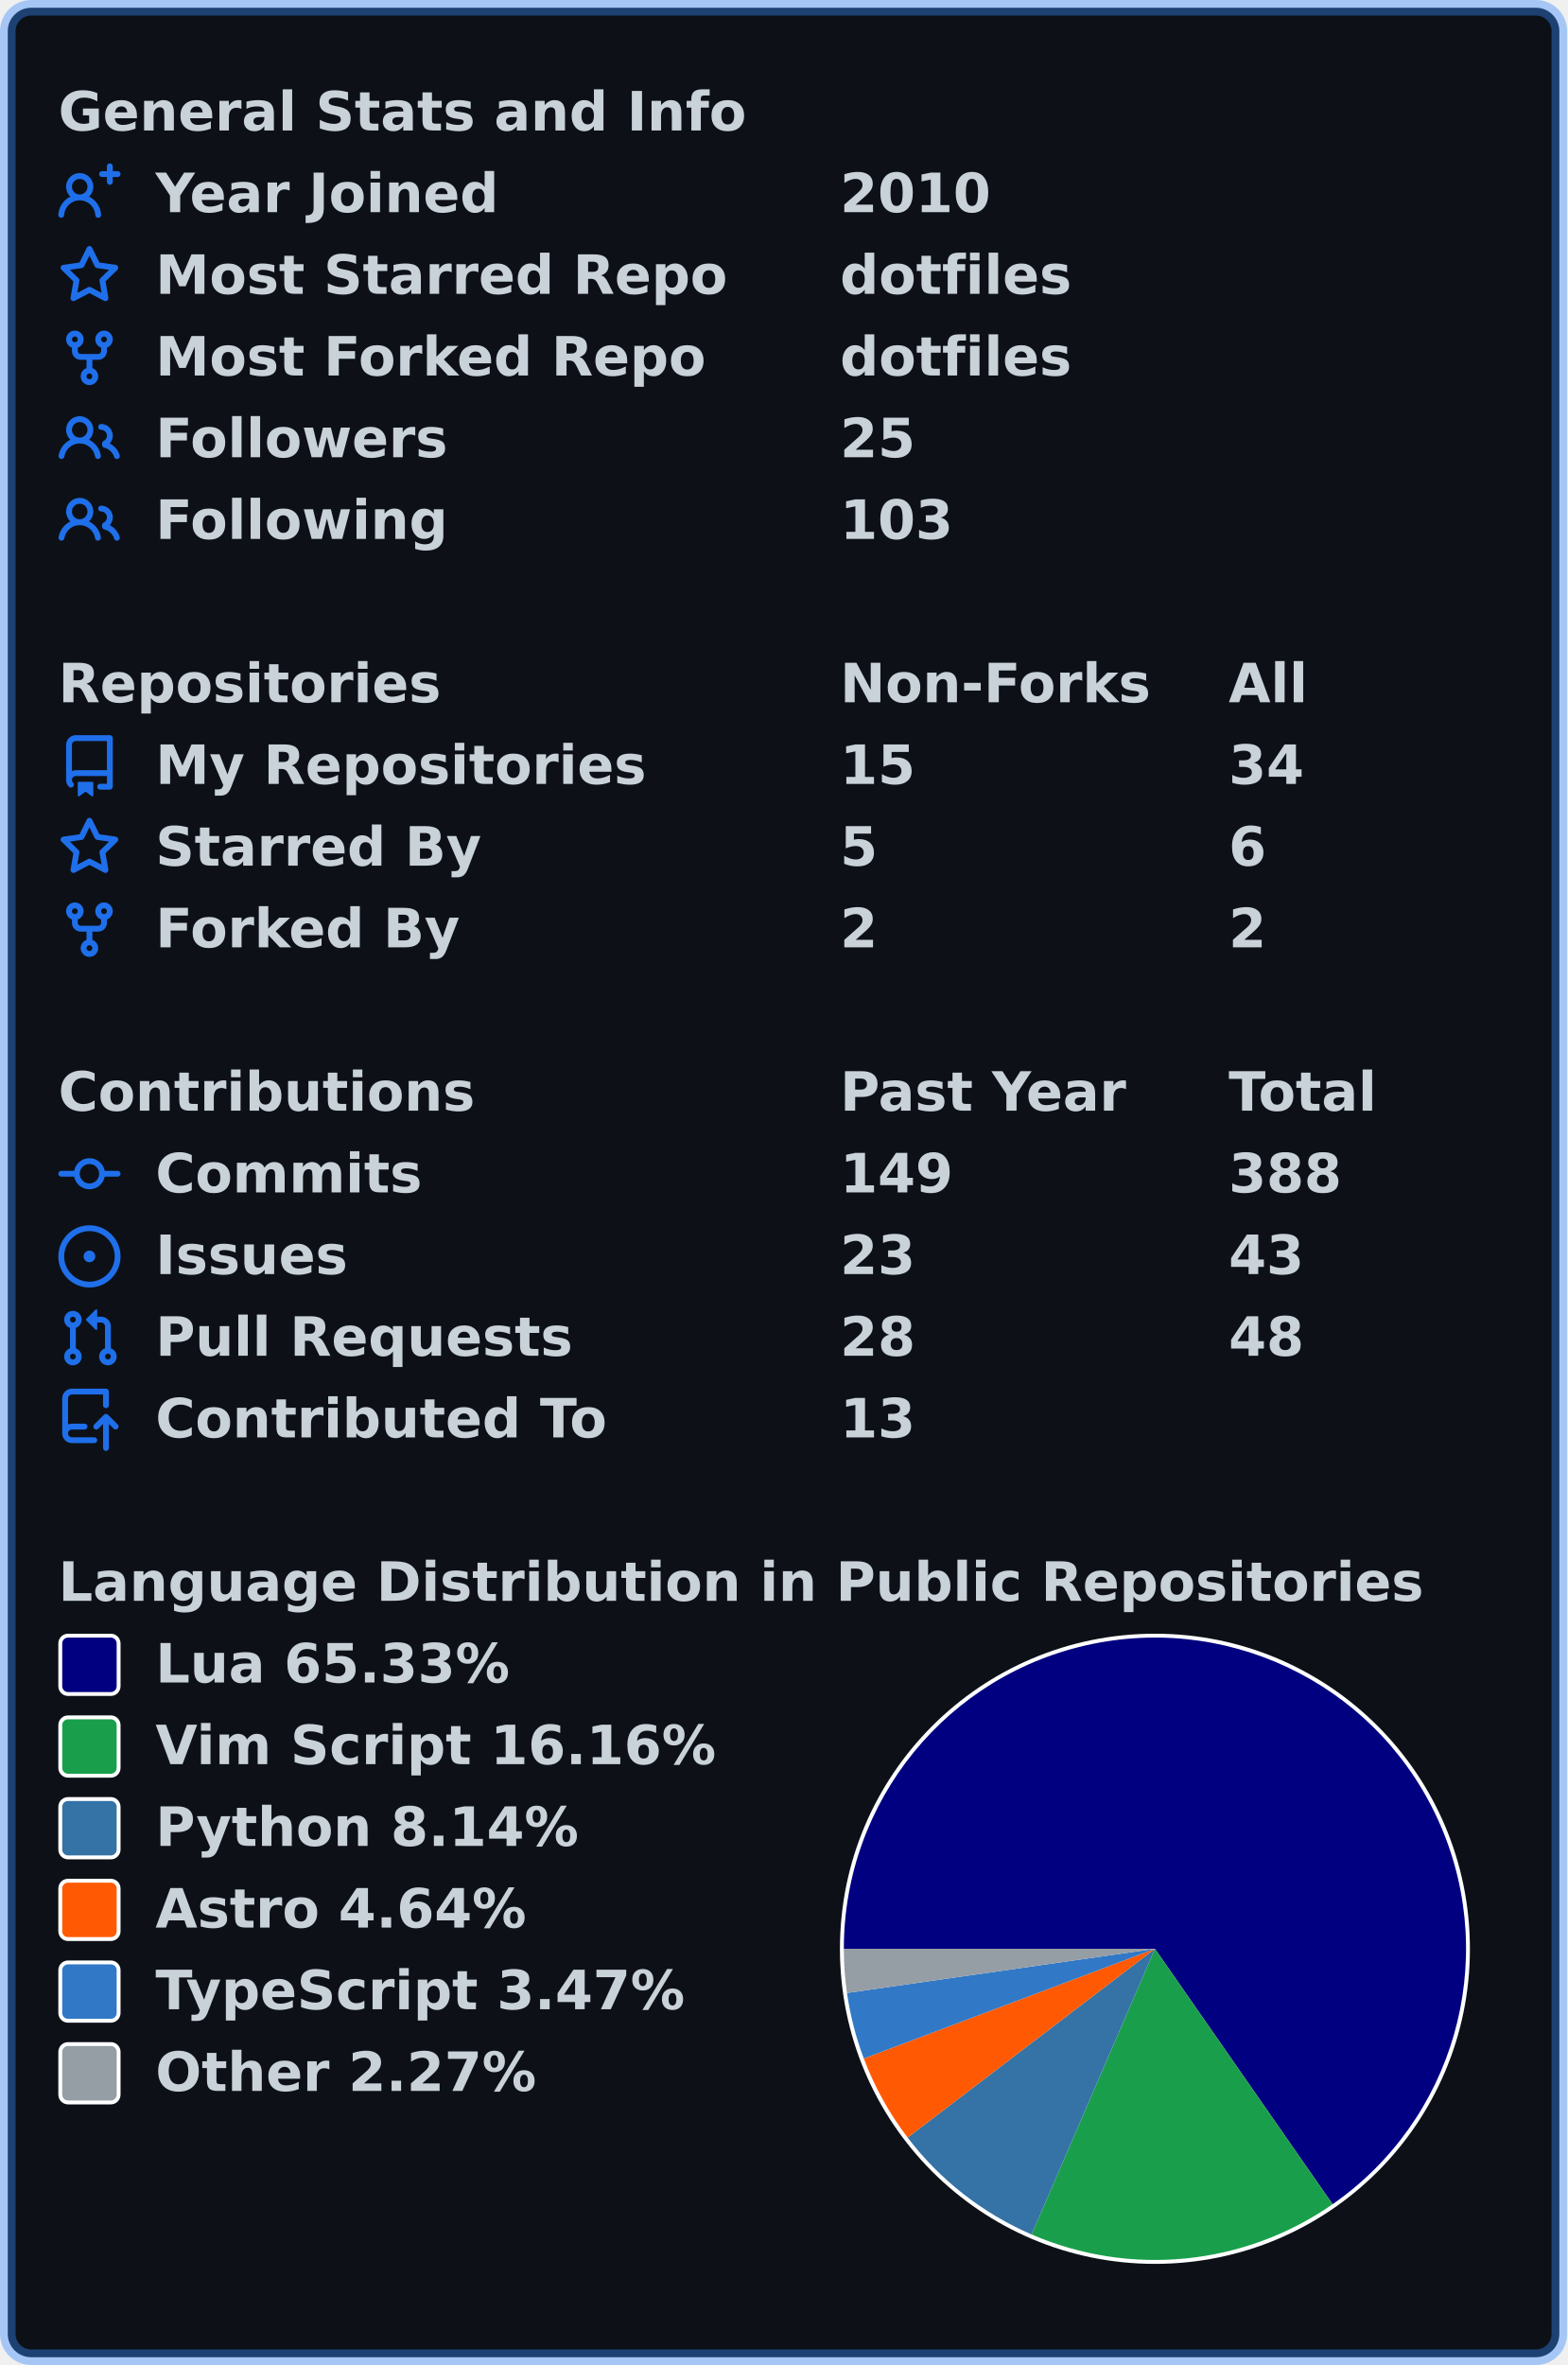
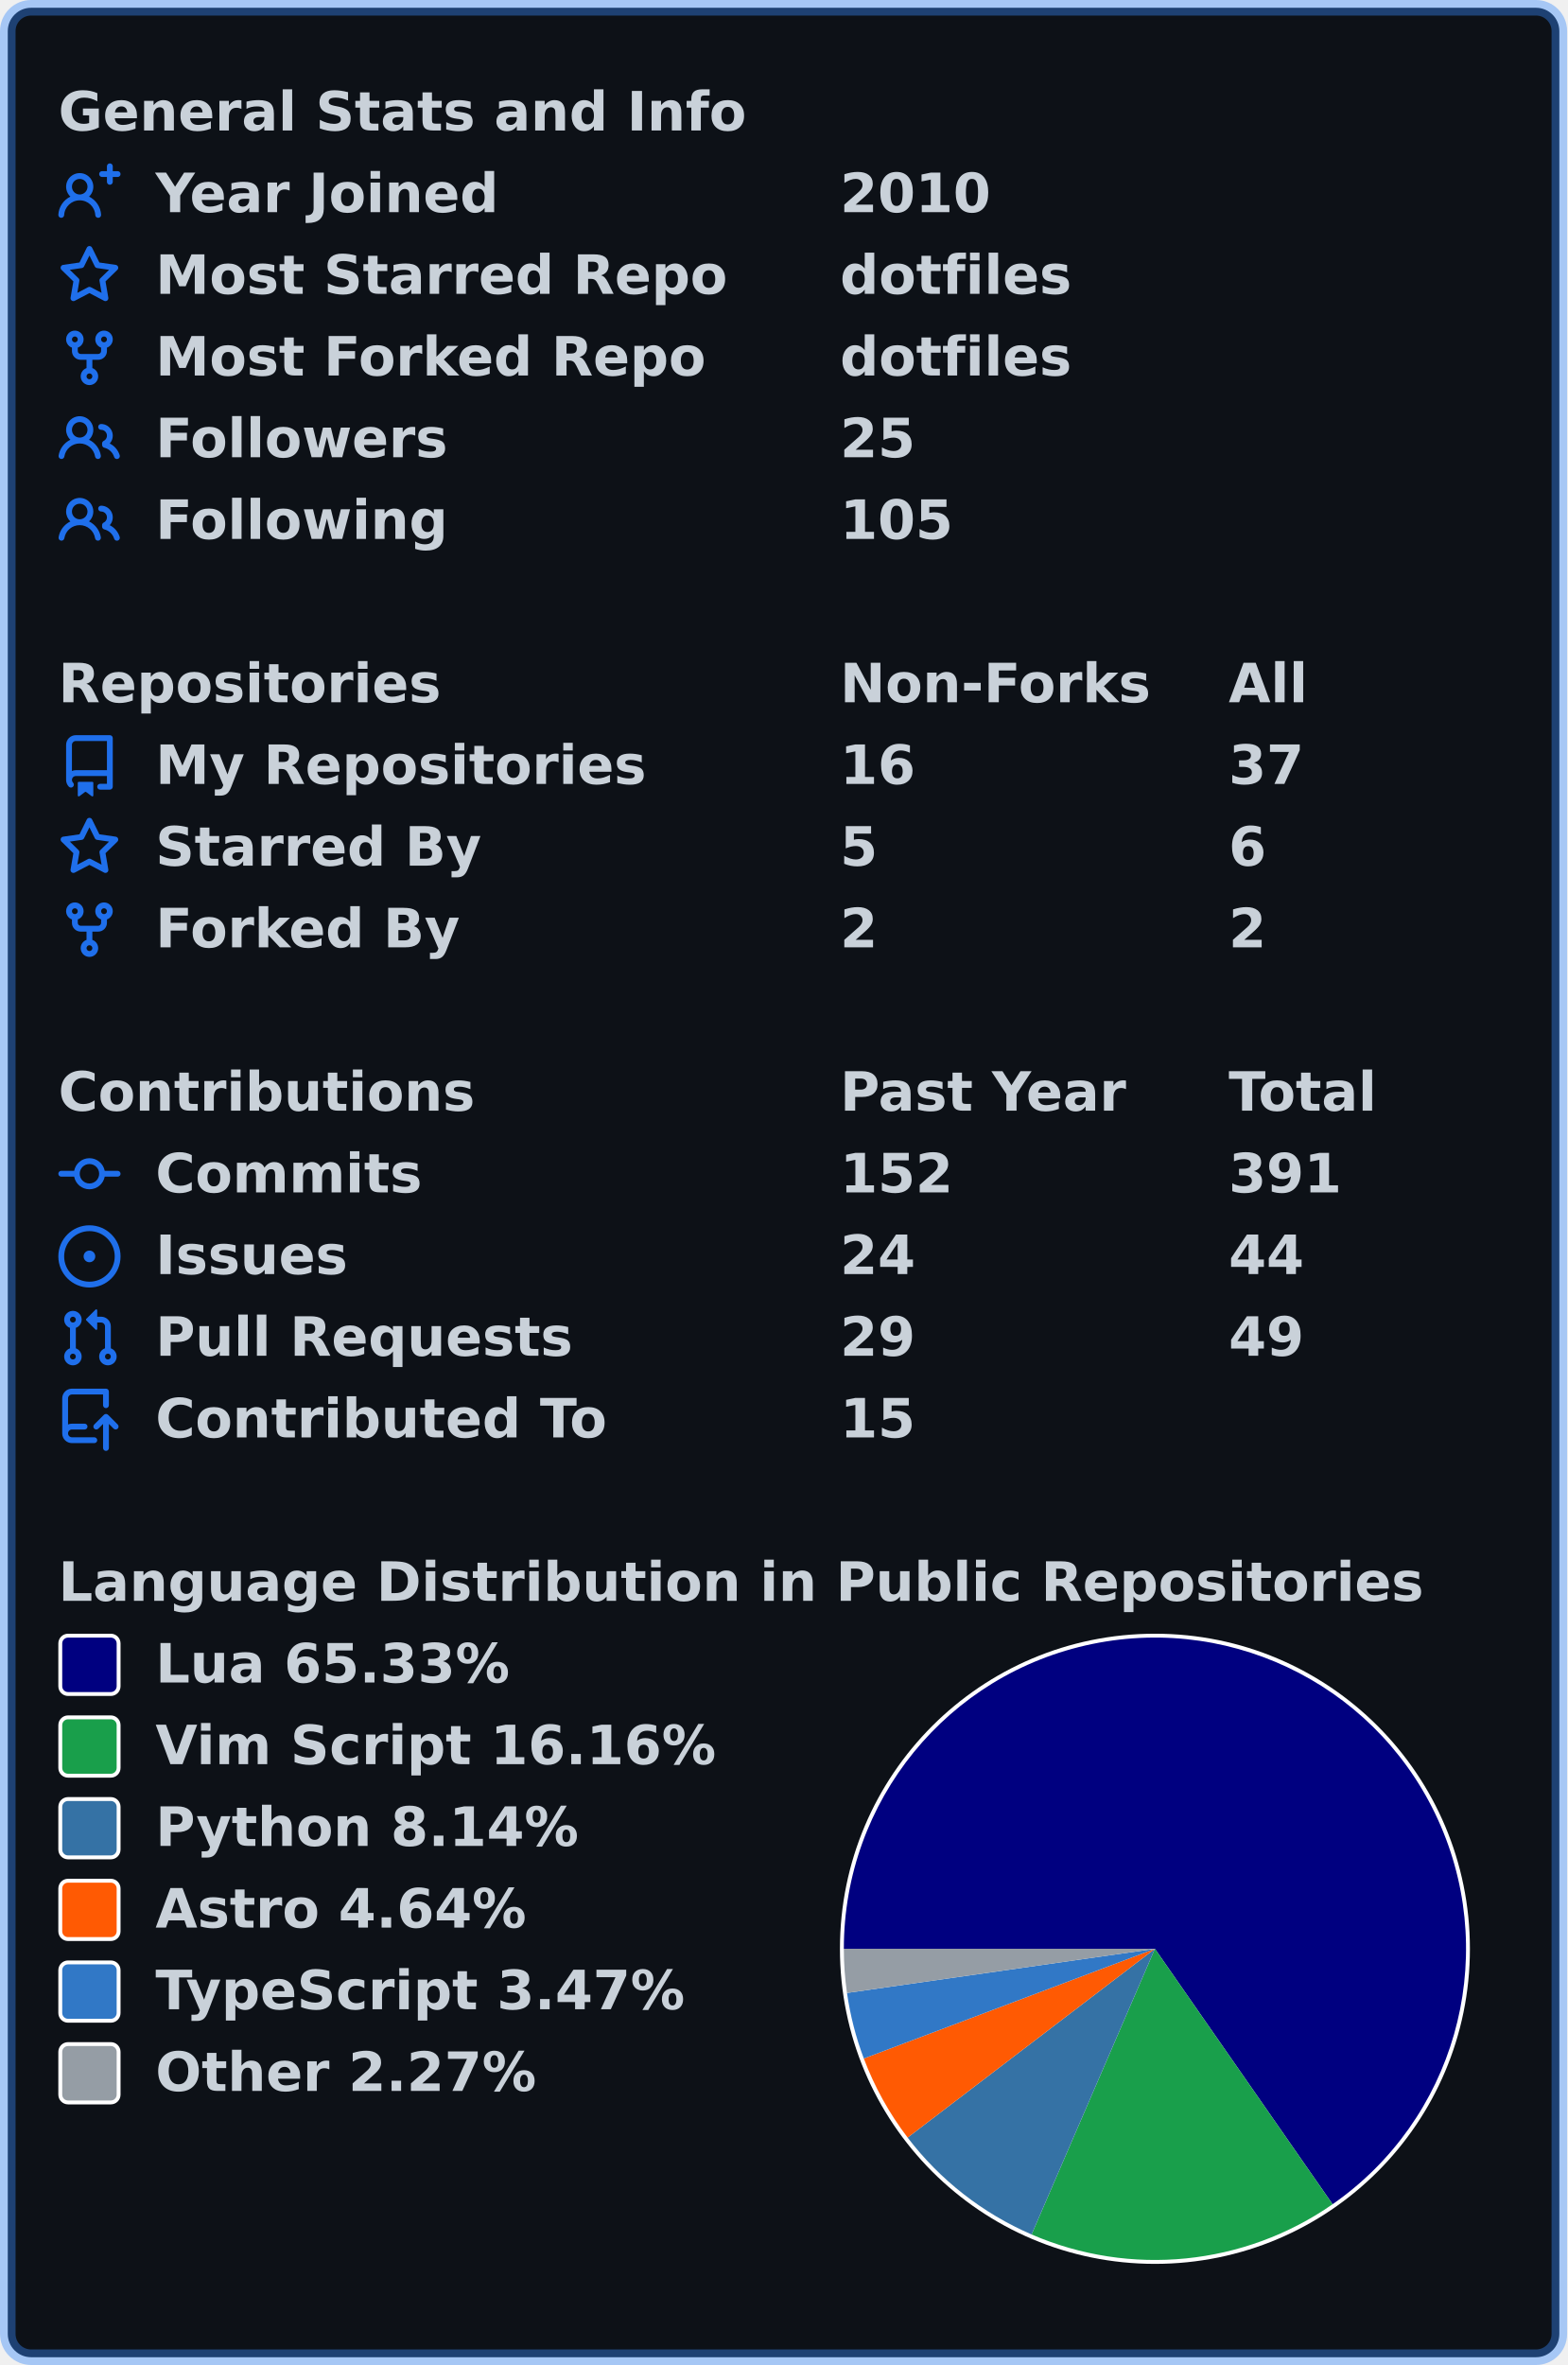
<svg xmlns="http://www.w3.org/2000/svg" width="403" height="608" viewBox="0 0 403 608" lang="en" xml:lang="en">
  <rect x="2" y="2" stroke-width="4" rx="6" width="399" height="604" stroke="rgba(56,139,253,0.4)" fill="#0d1117" />
  <g font-weight="600" font-size="110pt" font-family="Verdana,Geneva,DejaVu Sans,sans-serif" text-rendering="geometricPrecision">
    <g transform="translate(0, 21)" fill="#c9d1d9">
      <g transform="translate(15, 0)">
        <g transform="scale(0.095)">
          <text x="0" y="132" textLength="1851" lengthAdjust="spacingAndGlyphs">General Stats and Info</text>
        </g>
      </g>
      <g transform="translate(15, 21)">
        <path fill="#1f6feb" fill-rule="evenodd" d="M13.25 0a.75.75 0 01.75.75V2h1.25a.75.75 0 010 1.5H14v1.25a.75.75 0 01-1.5 0V3.5h-1.25a.75.75 0 010-1.5h1.25V.75a.75.75 0 01.75-.75zM5.5 4a2 2 0 100 4 2 2 0 000-4zm2.4 4.548a3.5 3.5 0 10-4.799 0 5.527 5.527 0 00-3.1 4.66.75.75 0 101.498.085A4.01 4.01 0 015.5 9.5a4.01 4.01 0 014.001 3.793.75.75 0 101.498-.086 5.527 5.527 0 00-3.1-4.659z" />
        <g transform="scale(0.095)">
          <text lengthAdjust="spacingAndGlyphs" textLength="932" x="263" y="132">Year Joined</text>
          <text lengthAdjust="spacingAndGlyphs" textLength="420" x="2116" y="132">2010</text>
        </g>
      </g>
      <g transform="translate(15, 42)">
        <path fill="#1f6feb" fill-rule="evenodd" d="M8 .25a.75.75 0 01.673.418l1.882 3.815 4.21.612a.75.75 0 01.416 1.279l-3.046 2.97.719 4.192a.75.75 0 01-1.088.791L8 12.347l-3.766 1.98a.75.75 0 01-1.088-.79l.72-4.194L.818 6.374a.75.75 0 01.416-1.28l4.21-.611L7.327.668A.75.75 0 018 .25zm0 2.445L6.615 5.5a.75.75 0 01-.564.41l-3.097.45 2.24 2.184a.75.75 0 01.216.664l-.528 3.084 2.769-1.456a.75.75 0 01.698 0l2.77 1.456-.53-3.084a.75.75 0 01.216-.664l2.24-2.183-3.096-.45a.75.75 0 01-.564-.41L8 2.694v.001z" />
        <g transform="scale(0.095)">
          <text lengthAdjust="spacingAndGlyphs" textLength="1532" x="263" y="132">Most Starred Repo</text>
          <text lengthAdjust="spacingAndGlyphs" textLength="609" x="2116" y="132">dotfiles</text>
        </g>
      </g>
      <g transform="translate(15, 63)">
        <path fill="#1f6feb" fill-rule="evenodd" d="M5 3.25a.75.75 0 11-1.5 0 .75.75 0 011.5 0zm0 2.122a2.25 2.25 0 10-1.5 0v.878A2.25 2.25 0 005.75 8.5h1.5v2.128a2.251 2.251 0 101.5 0V8.5h1.5a2.25 2.25 0 002.25-2.25v-.878a2.25 2.25 0 10-1.5 0v.878a.75.75 0 01-.75.75h-4.5A.75.75 0 015 6.25v-.878zm3.75 7.378a.75.75 0 11-1.5 0 .75.75 0 011.5 0zm3-8.75a.75.75 0 100-1.5.75.75 0 000 1.5z" />
        <g transform="scale(0.095)">
          <text lengthAdjust="spacingAndGlyphs" textLength="1485" x="263" y="132">Most Forked Repo</text>
          <text lengthAdjust="spacingAndGlyphs" textLength="609" x="2116" y="132">dotfiles</text>
        </g>
      </g>
      <g transform="translate(15, 84)">
        <path fill="#1f6feb" fill-rule="evenodd" d="M5.5 3.5a2 2 0 100 4 2 2 0 000-4zM2 5.5a3.5 3.5 0 115.898 2.549 5.507 5.507 0 013.034 4.084.75.75 0 11-1.482.235 4.001 4.001 0 00-7.9 0 .75.75 0 01-1.482-.236A5.507 5.507 0 013.102 8.05 3.49 3.49 0 012 5.5zM11 4a.75.75 0 100 1.5 1.5 1.5 0 01.666 2.844.75.75 0 00-.416.672v.352a.75.75 0 00.574.73c1.2.289 2.162 1.2 2.522 2.372a.75.75 0 101.434-.44 5.01 5.01 0 00-2.56-3.012A3 3 0 0011 4z" />
        <g transform="scale(0.095)">
          <text lengthAdjust="spacingAndGlyphs" textLength="778" x="263" y="132">Followers</text>
          <text lengthAdjust="spacingAndGlyphs" textLength="210" x="2116" y="132">25</text>
        </g>
      </g>
      <g transform="translate(15, 105)">
        <path fill="#1f6feb" fill-rule="evenodd" d="M5.5 3.5a2 2 0 100 4 2 2 0 000-4zM2 5.5a3.5 3.5 0 115.898 2.549 5.507 5.507 0 013.034 4.084.75.75 0 11-1.482.235 4.001 4.001 0 00-7.9 0 .75.75 0 01-1.482-.236A5.507 5.507 0 013.102 8.05 3.49 3.49 0 012 5.5zM11 4a.75.75 0 100 1.5 1.5 1.5 0 01.666 2.844.75.75 0 00-.416.672v.352a.75.75 0 00.574.73c1.2.289 2.162 1.2 2.522 2.372a.75.75 0 101.434-.44 5.01 5.01 0 00-2.56-3.012A3 3 0 0011 4z" />
        <g transform="scale(0.095)">
          <text lengthAdjust="spacingAndGlyphs" textLength="780" x="263" y="132">Following</text>
-           <text lengthAdjust="spacingAndGlyphs" textLength="315" x="2116" y="132">103</text>
+           <text lengthAdjust="spacingAndGlyphs" textLength="315" x="2116" y="132">105</text>
        </g>
      </g>
    </g>
    <g transform="translate(0, 168)" fill="#c9d1d9">
      <g transform="translate(15, 0)">
        <g transform="scale(0.095)">
          <text x="0" y="132" textLength="1020" lengthAdjust="spacingAndGlyphs">Repositories</text>
          <text x="2116" y="132" textLength="832" lengthAdjust="spacingAndGlyphs">Non-Forks</text>
          <text x="3168" y="132" textLength="206" lengthAdjust="spacingAndGlyphs">All</text>
        </g>
      </g>
      <g transform="translate(15, 21)">
        <path fill="#1f6feb" fill-rule="evenodd" d="M2 2.5A2.5 2.5 0 014.5 0h8.75a.75.75 0 01.75.75v12.5a.75.75 0 01-.75.75h-2.5a.75.75 0 110-1.5h1.75v-2h-8a1 1 0 00-.714 1.7.75.75 0 01-1.072 1.05A2.495 2.495 0 012 11.5v-9zm10.5-1V9h-8c-.356 0-.694.074-1 .208V2.5a1 1 0 011-1h8zM5 12.25v3.25a.25.25 0 00.4.2l1.45-1.087a.25.25 0 01.3 0L8.6 15.7a.25.25 0 00.4-.2v-3.25a.25.25 0 00-.25-.25h-3.5a.25.25 0 00-.25.25z" />
        <g transform="scale(0.095)">
          <text lengthAdjust="spacingAndGlyphs" textLength="1312" x="263" y="132">My Repositories</text>
-           <text lengthAdjust="spacingAndGlyphs" textLength="210" x="2116" y="132">15</text>
-           <text lengthAdjust="spacingAndGlyphs" textLength="210" x="3168" y="132">34</text>
+           <text lengthAdjust="spacingAndGlyphs" textLength="210" x="2116" y="132">16</text>
+           <text lengthAdjust="spacingAndGlyphs" textLength="210" x="3168" y="132">37</text>
        </g>
      </g>
      <g transform="translate(15, 42)">
        <path fill="#1f6feb" fill-rule="evenodd" d="M8 .25a.75.75 0 01.673.418l1.882 3.815 4.21.612a.75.75 0 01.416 1.279l-3.046 2.97.719 4.192a.75.75 0 01-1.088.791L8 12.347l-3.766 1.98a.75.75 0 01-1.088-.79l.72-4.194L.818 6.374a.75.75 0 01.416-1.28l4.21-.611L7.327.668A.75.75 0 018 .25zm0 2.445L6.615 5.5a.75.75 0 01-.564.41l-3.097.45 2.24 2.184a.75.75 0 01.216.664l-.528 3.084 2.769-1.456a.75.75 0 01.698 0l2.77 1.456-.53-3.084a.75.75 0 01.216-.664l2.24-2.183-3.096-.45a.75.75 0 01-.564-.41L8 2.694v.001z" />
        <g transform="scale(0.095)">
          <text lengthAdjust="spacingAndGlyphs" textLength="874" x="263" y="132">Starred By</text>
          <text lengthAdjust="spacingAndGlyphs" textLength="105" x="2116" y="132">5</text>
          <text lengthAdjust="spacingAndGlyphs" textLength="105" x="3168" y="132">6</text>
        </g>
      </g>
      <g transform="translate(15, 63)">
        <path fill="#1f6feb" fill-rule="evenodd" d="M5 3.25a.75.75 0 11-1.5 0 .75.75 0 011.5 0zm0 2.122a2.25 2.25 0 10-1.5 0v.878A2.25 2.25 0 005.75 8.5h1.5v2.128a2.251 2.251 0 101.5 0V8.5h1.5a2.25 2.25 0 002.25-2.25v-.878a2.25 2.25 0 10-1.5 0v.878a.75.75 0 01-.75.75h-4.5A.75.75 0 015 6.25v-.878zm3.75 7.378a.75.75 0 11-1.5 0 .75.75 0 011.5 0zm3-8.75a.75.75 0 100-1.5.75.75 0 000 1.5z" />
        <g transform="scale(0.095)">
          <text lengthAdjust="spacingAndGlyphs" textLength="828" x="263" y="132">Forked By</text>
          <text lengthAdjust="spacingAndGlyphs" textLength="105" x="2116" y="132">2</text>
          <text lengthAdjust="spacingAndGlyphs" textLength="105" x="3168" y="132">2</text>
        </g>
      </g>
    </g>
    <g transform="translate(0, 273)" fill="#c9d1d9">
      <g transform="translate(15, 0)">
        <g transform="scale(0.095)">
          <text x="0" y="132" textLength="1112" lengthAdjust="spacingAndGlyphs">Contributions</text>
          <text x="2116" y="132" textLength="774" lengthAdjust="spacingAndGlyphs">Past Year</text>
          <text x="3168" y="132" textLength="414" lengthAdjust="spacingAndGlyphs">Total</text>
        </g>
      </g>
      <g transform="translate(15, 21)">
        <path fill="#1f6feb" fill-rule="evenodd" d="M10.5 7.75a2.5 2.5 0 11-5 0 2.5 2.5 0 015 0zm1.43.75a4.002 4.002 0 01-7.86 0H.75a.75.75 0 110-1.5h3.32a4.001 4.001 0 017.86 0h3.32a.75.75 0 110 1.5h-3.32z" />
        <g transform="scale(0.095)">
          <text lengthAdjust="spacingAndGlyphs" textLength="734" x="263" y="132">Commits</text>
-           <text lengthAdjust="spacingAndGlyphs" textLength="315" x="2116" y="132">149</text>
-           <text lengthAdjust="spacingAndGlyphs" textLength="315" x="3168" y="132">388</text>
+           <text lengthAdjust="spacingAndGlyphs" textLength="315" x="2116" y="132">152</text>
+           <text lengthAdjust="spacingAndGlyphs" textLength="315" x="3168" y="132">391</text>
        </g>
      </g>
      <g transform="translate(15, 42)">
        <path fill="#1f6feb" d="M8 9.5a1.5 1.5 0 100-3 1.5 1.5 0 000 3z" />
        <path fill="#1f6feb" fill-rule="evenodd" d="M8 0a8 8 0 100 16A8 8 0 008 0zM1.5 8a6.5 6.5 0 1113 0 6.5 6.5 0 01-13 0z" />
        <g transform="scale(0.095)">
          <text lengthAdjust="spacingAndGlyphs" textLength="512" x="263" y="132">Issues</text>
-           <text lengthAdjust="spacingAndGlyphs" textLength="210" x="2116" y="132">23</text>
-           <text lengthAdjust="spacingAndGlyphs" textLength="210" x="3168" y="132">43</text>
+           <text lengthAdjust="spacingAndGlyphs" textLength="210" x="2116" y="132">24</text>
+           <text lengthAdjust="spacingAndGlyphs" textLength="210" x="3168" y="132">44</text>
        </g>
      </g>
      <g transform="translate(15, 63)">
        <path fill="#1f6feb" fill-rule="evenodd" d="M7.177 3.073L9.573.677A.25.25 0 0110 .854v4.792a.25.25 0 01-.427.177L7.177 3.427a.25.25 0 010-.354zM3.75 2.5a.75.75 0 100 1.5.75.75 0 000-1.5zm-2.25.75a2.25 2.25 0 113 2.122v5.256a2.251 2.251 0 11-1.5 0V5.372A2.25 2.25 0 011.5 3.25zM11 2.5h-1V4h1a1 1 0 011 1v5.628a2.251 2.251 0 101.5 0V5A2.5 2.5 0 0011 2.5zm1 10.25a.75.75 0 111.5 0 .75.75 0 01-1.5 0zM3.75 12a.75.75 0 100 1.5.75.75 0 000-1.5z" />
        <g transform="scale(0.095)">
          <text lengthAdjust="spacingAndGlyphs" textLength="1113" x="263" y="132">Pull Requests</text>
-           <text lengthAdjust="spacingAndGlyphs" textLength="210" x="2116" y="132">28</text>
-           <text lengthAdjust="spacingAndGlyphs" textLength="210" x="3168" y="132">48</text>
+           <text lengthAdjust="spacingAndGlyphs" textLength="210" x="2116" y="132">29</text>
+           <text lengthAdjust="spacingAndGlyphs" textLength="210" x="3168" y="132">49</text>
        </g>
      </g>
      <g transform="translate(15, 84)">
        <path fill="#1f6feb" fill-rule="evenodd" d="M1 2.5A2.5 2.5 0 013.5 0h8.75a.75.75 0 01.75.75v3.5a.75.75 0 01-1.5 0V1.5h-8a1 1 0 00-1 1v6.708A2.492 2.492 0 013.5 9h3.25a.75.75 0 010 1.5H3.5a1 1 0 100 2h5.75a.75.75 0 010 1.5H3.5A2.5 2.5 0 011 11.5v-9zm13.23 7.79a.75.75 0 001.06-1.06l-2.505-2.505a.75.75 0 00-1.06 0L9.22 9.229a.75.75 0 001.06 1.061l1.225-1.224v6.184a.75.75 0 001.5 0V9.066l1.224 1.224z" />
        <g transform="scale(0.095)">
          <text lengthAdjust="spacingAndGlyphs" textLength="1234" x="263" y="132">Contributed To</text>
-           <text lengthAdjust="spacingAndGlyphs" textLength="210" x="2116" y="132">13</text>
+           <text lengthAdjust="spacingAndGlyphs" textLength="210" x="2116" y="132">15</text>
        </g>
      </g>
    </g>
    <g transform="translate(0, 399)" fill="#c9d1d9">
      <g transform="translate(15, 0)">
        <g transform="scale(0.095)">
          <text x="0" y="132" textLength="3652" lengthAdjust="spacingAndGlyphs">Language Distribution in Public Repositories</text>
        </g>
      </g>
      <g transform="translate(216, 21)">
        <circle cx="81" cy="81" r="81" fill="#ffffff" />
      </g>
      <g transform="translate(217, 22)">
        <path fill-rule="evenodd" fill="#000080" d="M 0.0,80 A 80 80 0 1 1 125.689 145.669 L 80,80 Z" />
        <path fill-rule="evenodd" fill="#199f4b" d="M 125.689,145.669 A 80 80 0 0 1 48.279 153.442 L 80,80 Z" />
        <path fill-rule="evenodd" fill="#3572A5" d="M 48.279,153.442 A 80 80 0 0 1 16.403 128.532 L 80,80 Z" />
        <path fill-rule="evenodd" fill="#ff5a03" d="M 16.403,128.532 A 80 80 0 0 1 5.136 108.203 L 80,80 Z" />
        <path fill-rule="evenodd" fill="#3178c6" d="M 5.136,108.203 A 80 80 0 0 1 0.809 91.351 L 80,80 Z" />
        <path fill-rule="evenodd" fill="#959da5" d="M 0.809,91.351 A 80 80 0 0 1 0.0 80 L 80,80 Z" />
      </g>
      <g transform="translate(15, 21)">
        <rect x="0.5" y="0.5" rx="2" width="15" height="15" fill="#000080" stroke-width="1" stroke="#ffffff" />
        <text transform="scale(0.095)" x="263" y="132" textLength="980" lengthAdjust="spacingAndGlyphs">Lua 65.33%</text>
      </g>
      <g transform="translate(15, 42)">
        <rect x="0.5" y="0.5" rx="2" width="15" height="15" fill="#199f4b" stroke-width="1" stroke="#ffffff" />
        <text transform="scale(0.095)" x="263" y="132" textLength="1533" lengthAdjust="spacingAndGlyphs">Vim Script 16.16%</text>
      </g>
      <g transform="translate(15, 63)">
        <rect x="0.5" y="0.5" rx="2" width="15" height="15" fill="#3572A5" stroke-width="1" stroke="#ffffff" />
        <text transform="scale(0.095)" x="263" y="132" textLength="1149" lengthAdjust="spacingAndGlyphs">Python 8.14%</text>
      </g>
      <g transform="translate(15, 84)">
        <rect x="0.5" y="0.5" rx="2" width="15" height="15" fill="#ff5a03" stroke-width="1" stroke="#ffffff" />
        <text transform="scale(0.095)" x="263" y="132" textLength="1008" lengthAdjust="spacingAndGlyphs">Astro 4.64%</text>
      </g>
      <g transform="translate(15, 105)">
        <rect x="0.5" y="0.5" rx="2" width="15" height="15" fill="#3178c6" stroke-width="1" stroke="#ffffff" />
        <text transform="scale(0.095)" x="263" y="132" textLength="1462" lengthAdjust="spacingAndGlyphs">TypeScript 3.47%</text>
      </g>
      <g transform="translate(15, 126)">
        <rect x="0.5" y="0.5" rx="2" width="15" height="15" fill="#959da5" stroke-width="1" stroke="#ffffff" />
        <text transform="scale(0.095)" x="263" y="132" textLength="1047" lengthAdjust="spacingAndGlyphs">Other 2.27%</text>
      </g>
    </g>
  </g>
</svg>
